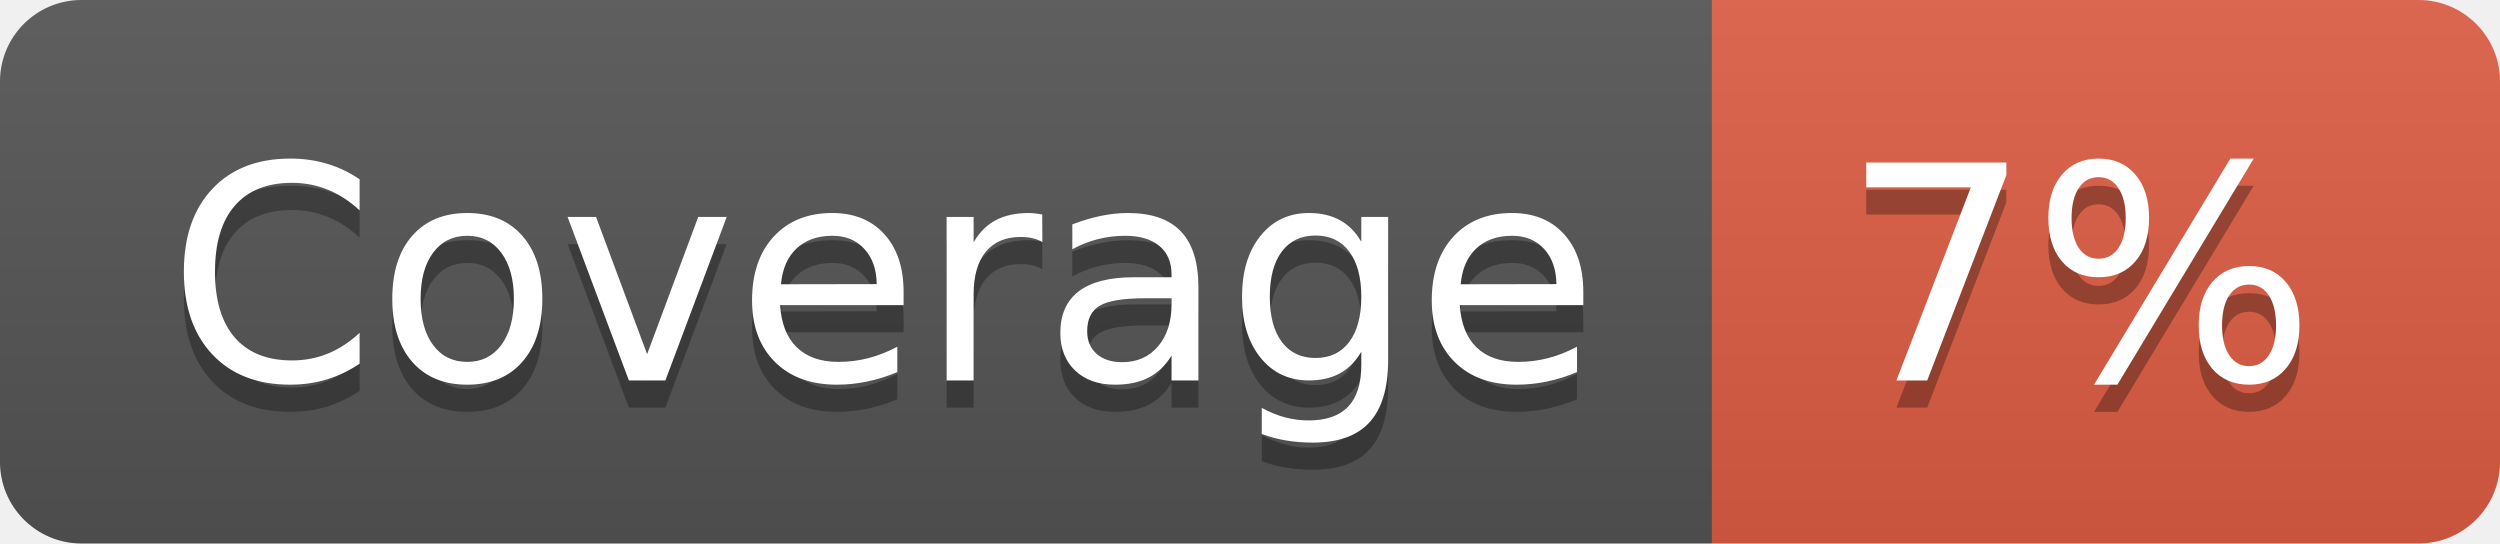
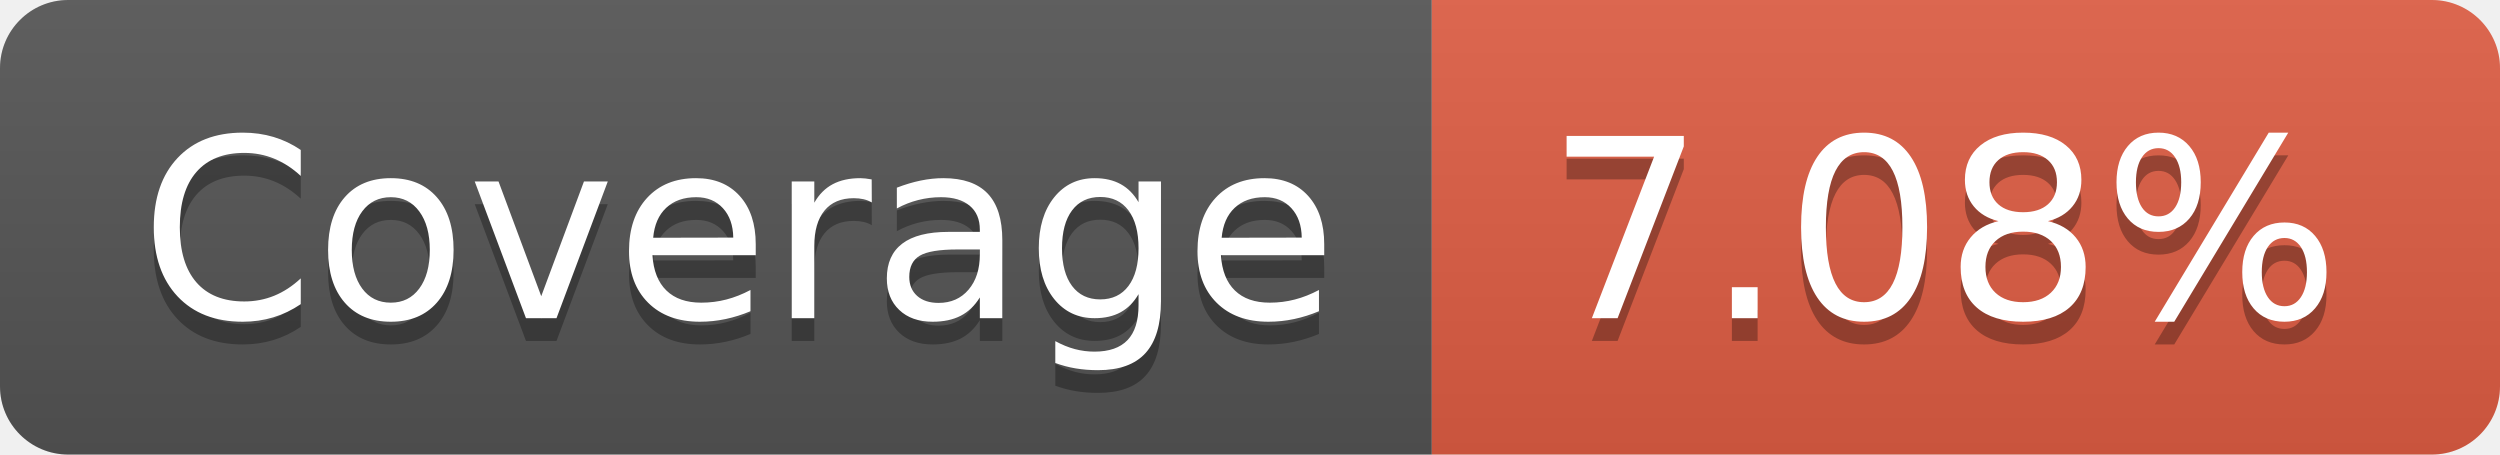
- <svg xmlns="http://www.w3.org/2000/svg" width="92" height="20" role="img" aria-label="Coverage: 7%">
+ <svg xmlns="http://www.w3.org/2000/svg" width="110" height="20" role="img" aria-label="Coverage: 7.08%">
  <linearGradient id="s" x2="0" y2="100%">
    <stop offset="0" stop-color="#bbb" stop-opacity=".1" />
    <stop offset="1" stop-opacity=".1" />
  </linearGradient>
  <clipPath id="r">
-     <rect width="92" height="20" rx="3" fill="#fff" />
+     <rect width="110" height="20" rx="3" fill="#fff" />
  </clipPath>
  <g clip-path="url(#r)">
    <rect width="63" height="20" fill="#555" />
-     <rect x="63" width="29" height="20" fill="#e05d44" />
-     <rect width="92" height="20" fill="url(#s)" />
+     <rect x="63" width="47" height="20" fill="#e05d44" />
+     <rect width="110" height="20" fill="url(#s)" />
  </g>
  <g fill="#fff" text-anchor="middle" font-family="Verdana,Geneva,DejaVu Sans,sans-serif" text-rendering="geometricPrecision" font-size="110">
    <text aria-hidden="true" x="325" y="150" fill="#010101" fill-opacity=".3" transform="scale(.1)" textLength="530">Coverage</text>
    <text x="325" y="140" transform="scale(.1)" fill="#fff" textLength="530">Coverage</text>
-     <text aria-hidden="true" x="765" y="150" fill="#010101" fill-opacity=".3" transform="scale(.1)" textLength="190">7%</text>
-     <text x="765" y="140" transform="scale(.1)" fill="#fff" textLength="190">7%</text>
+     <text aria-hidden="true" x="855" y="150" fill="#010101" fill-opacity=".3" transform="scale(.1)" textLength="370">7.08%</text>
+     <text x="855" y="140" transform="scale(.1)" fill="#fff" textLength="370">7.08%</text>
  </g>
</svg>
